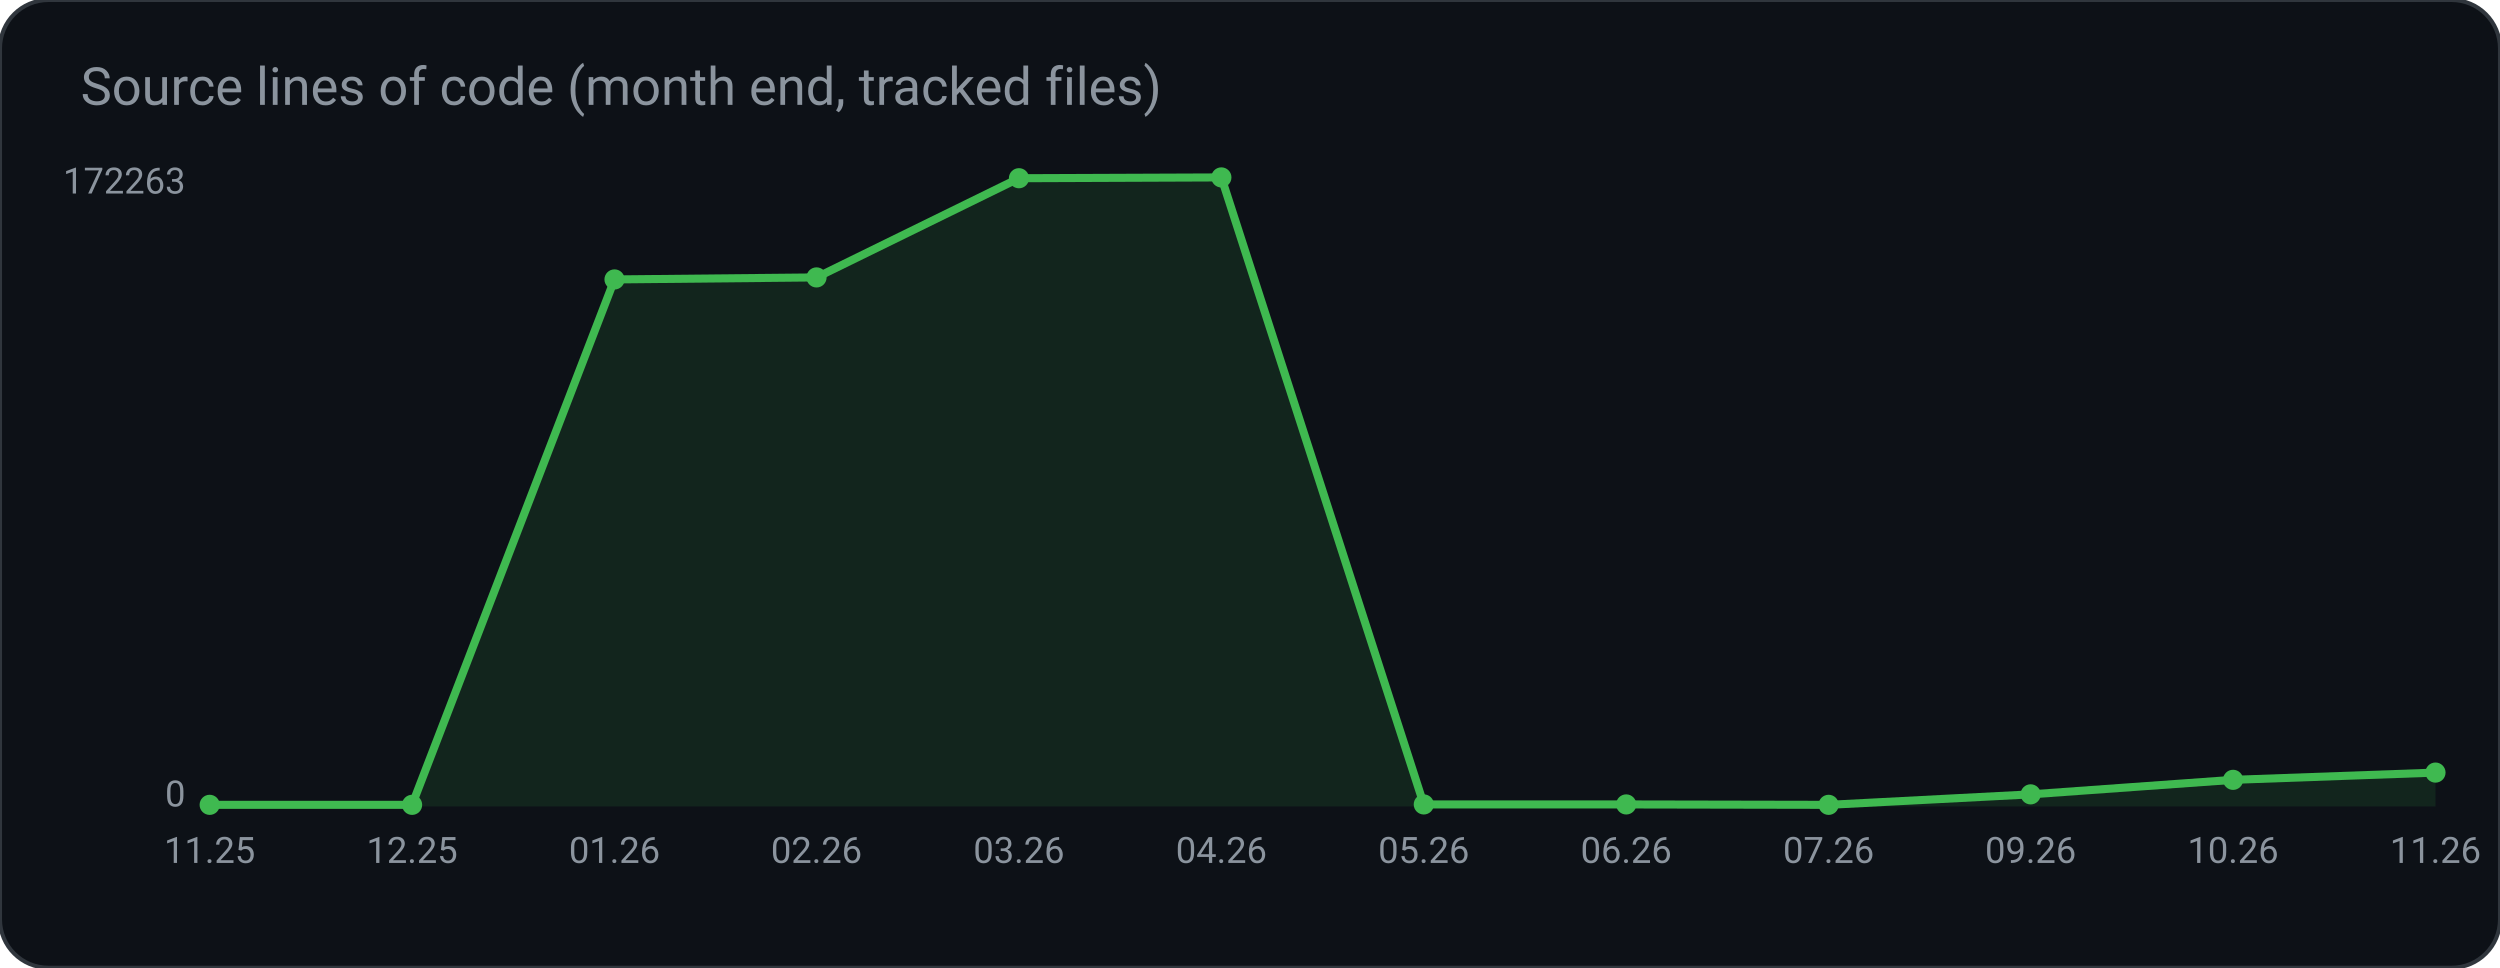
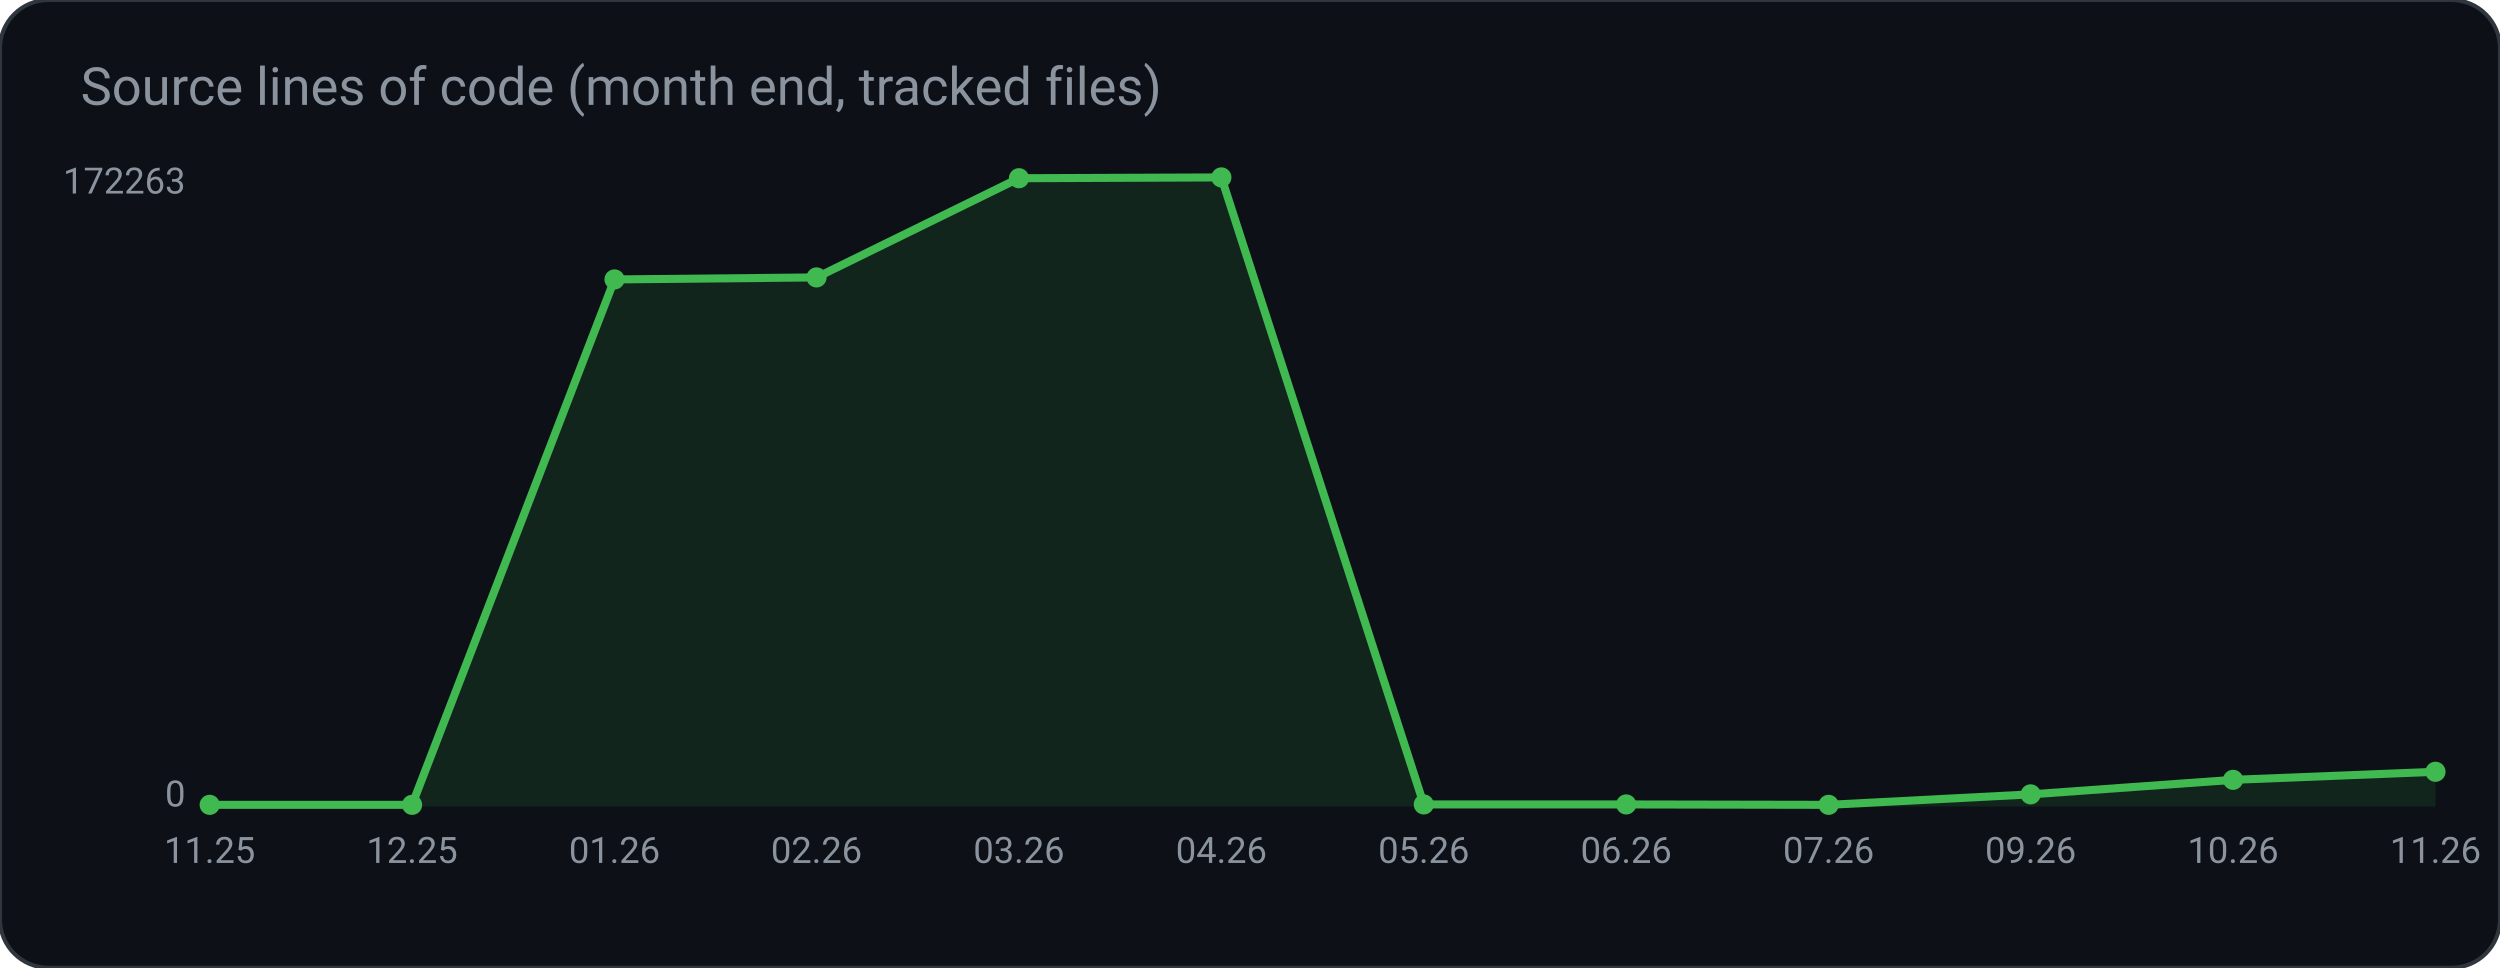
<svg xmlns="http://www.w3.org/2000/svg" width="620" height="240" viewBox="0 0 620 240" role="img" aria-label="Source lines of code (month end, tracked files)">
  <rect width="620" height="240" rx="12" fill="#0d1117" stroke="#30363d" />
  <text x="20" y="26" fill="#8b949e" font-family="ui-sans-serif, system-ui, -apple-system, Segoe UI, Roboto, Helvetica, Arial, sans-serif" font-size="13">Source lines of code (month end, tracked files)</text>
-   <polygon points="52.0,200.0 52.0,199.6 102.2,199.6 152.4,69.3 202.5,68.8 252.7,44.2 302.9,44.0 353.1,199.5 403.3,199.5 453.5,199.6 503.6,197.0 553.8,193.4 604.0,191.6 604.0,200.0" fill="#3fb950" fill-opacity="0.12" />
-   <polyline points="52.0,199.6 102.2,199.6 152.4,69.3 202.5,68.8 252.7,44.2 302.9,44.0 353.1,199.5 403.3,199.5 453.5,199.6 503.6,197.0 553.8,193.4 604.0,191.6" fill="none" stroke="#3fb950" stroke-width="2" />
+   <polygon points="52.0,200.0 52.0,199.6 102.2,199.6 152.4,69.3 202.5,68.8 252.7,44.2 302.9,44.0 353.1,199.5 403.3,199.5 453.5,199.6 503.6,197.0 553.8,193.4 604.0,191.4 604.0,200.0" fill="#3fb950" fill-opacity="0.12" />
+   <polyline points="52.0,199.6 102.2,199.6 152.4,69.3 202.5,68.8 252.7,44.2 302.9,44.0 353.1,199.5 403.3,199.5 453.5,199.6 503.6,197.0 553.8,193.4 604.0,191.4" fill="none" stroke="#3fb950" stroke-width="2" />
  <circle cx="52.0" cy="199.6" r="2.5" fill="#3fb950" />
  <circle cx="102.2" cy="199.6" r="2.5" fill="#3fb950" />
  <circle cx="152.4" cy="69.3" r="2.5" fill="#3fb950" />
  <circle cx="202.5" cy="68.8" r="2.5" fill="#3fb950" />
  <circle cx="252.7" cy="44.2" r="2.5" fill="#3fb950" />
  <circle cx="302.9" cy="44.0" r="2.5" fill="#3fb950" />
  <circle cx="353.1" cy="199.5" r="2.5" fill="#3fb950" />
  <circle cx="403.3" cy="199.5" r="2.5" fill="#3fb950" />
  <circle cx="453.5" cy="199.6" r="2.5" fill="#3fb950" />
  <circle cx="503.6" cy="197.0" r="2.5" fill="#3fb950" />
  <circle cx="553.8" cy="193.4" r="2.5" fill="#3fb950" />
-   <circle cx="604.0" cy="191.6" r="2.5" fill="#3fb950" />
+   <circle cx="604.0" cy="191.4" r="2.5" fill="#3fb950" />
  <text x="46.0" y="48.0" fill="#8b949e" font-family="ui-sans-serif, system-ui, -apple-system, Segoe UI, Roboto, Helvetica, Arial, sans-serif" font-size="9" text-anchor="end" font-weight="400">172263</text>
  <text x="46.0" y="200.0" fill="#8b949e" font-family="ui-sans-serif, system-ui, -apple-system, Segoe UI, Roboto, Helvetica, Arial, sans-serif" font-size="9" text-anchor="end" font-weight="400">0</text>
  <text x="52.0" y="214.0" fill="#8b949e" font-family="ui-sans-serif, system-ui, -apple-system, Segoe UI, Roboto, Helvetica, Arial, sans-serif" font-size="9" text-anchor="middle" font-weight="400">11.25</text>
  <text x="102.2" y="214.0" fill="#8b949e" font-family="ui-sans-serif, system-ui, -apple-system, Segoe UI, Roboto, Helvetica, Arial, sans-serif" font-size="9" text-anchor="middle" font-weight="400">12.25</text>
  <text x="152.4" y="214.0" fill="#8b949e" font-family="ui-sans-serif, system-ui, -apple-system, Segoe UI, Roboto, Helvetica, Arial, sans-serif" font-size="9" text-anchor="middle" font-weight="400">01.26</text>
  <text x="202.5" y="214.0" fill="#8b949e" font-family="ui-sans-serif, system-ui, -apple-system, Segoe UI, Roboto, Helvetica, Arial, sans-serif" font-size="9" text-anchor="middle" font-weight="400">02.26</text>
  <text x="252.7" y="214.0" fill="#8b949e" font-family="ui-sans-serif, system-ui, -apple-system, Segoe UI, Roboto, Helvetica, Arial, sans-serif" font-size="9" text-anchor="middle" font-weight="400">03.26</text>
  <text x="302.9" y="214.0" fill="#8b949e" font-family="ui-sans-serif, system-ui, -apple-system, Segoe UI, Roboto, Helvetica, Arial, sans-serif" font-size="9" text-anchor="middle" font-weight="400">04.26</text>
  <text x="353.1" y="214.0" fill="#8b949e" font-family="ui-sans-serif, system-ui, -apple-system, Segoe UI, Roboto, Helvetica, Arial, sans-serif" font-size="9" text-anchor="middle" font-weight="400">05.26</text>
  <text x="403.3" y="214.0" fill="#8b949e" font-family="ui-sans-serif, system-ui, -apple-system, Segoe UI, Roboto, Helvetica, Arial, sans-serif" font-size="9" text-anchor="middle" font-weight="400">06.26</text>
  <text x="453.5" y="214.0" fill="#8b949e" font-family="ui-sans-serif, system-ui, -apple-system, Segoe UI, Roboto, Helvetica, Arial, sans-serif" font-size="9" text-anchor="middle" font-weight="400">07.26</text>
  <text x="503.6" y="214.0" fill="#8b949e" font-family="ui-sans-serif, system-ui, -apple-system, Segoe UI, Roboto, Helvetica, Arial, sans-serif" font-size="9" text-anchor="middle" font-weight="400">09.26</text>
  <text x="553.8" y="214.0" fill="#8b949e" font-family="ui-sans-serif, system-ui, -apple-system, Segoe UI, Roboto, Helvetica, Arial, sans-serif" font-size="9" text-anchor="middle" font-weight="400">10.26</text>
  <text x="604.0" y="214.0" fill="#8b949e" font-family="ui-sans-serif, system-ui, -apple-system, Segoe UI, Roboto, Helvetica, Arial, sans-serif" font-size="9" text-anchor="middle" font-weight="400">11.26</text>
</svg>
